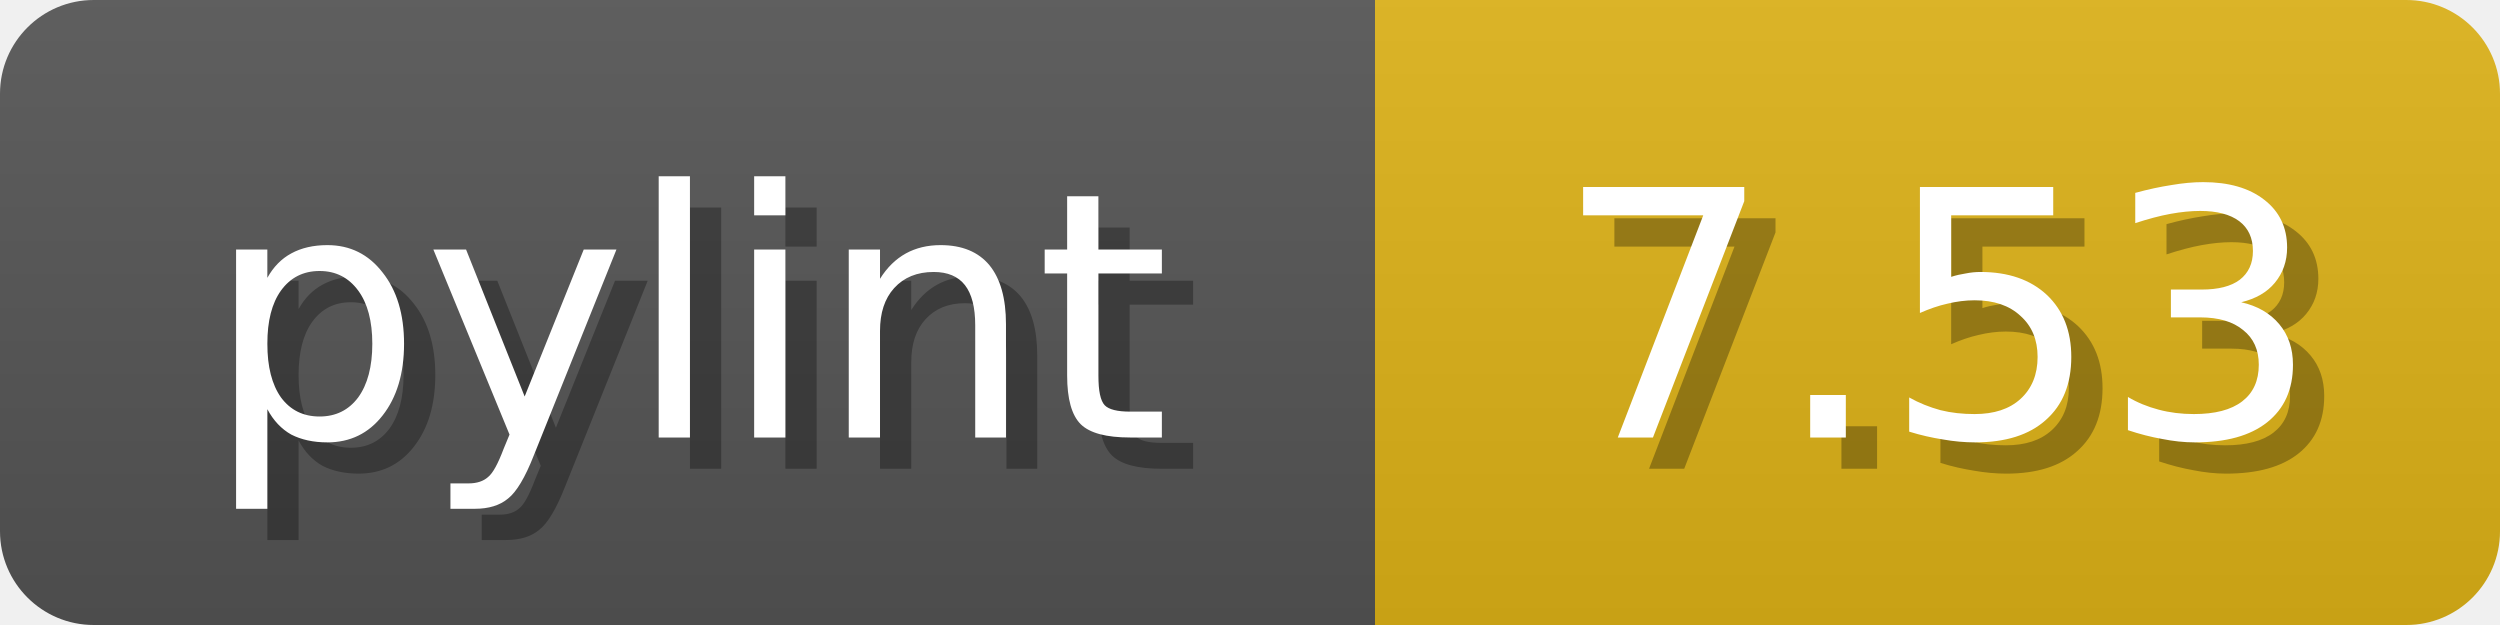
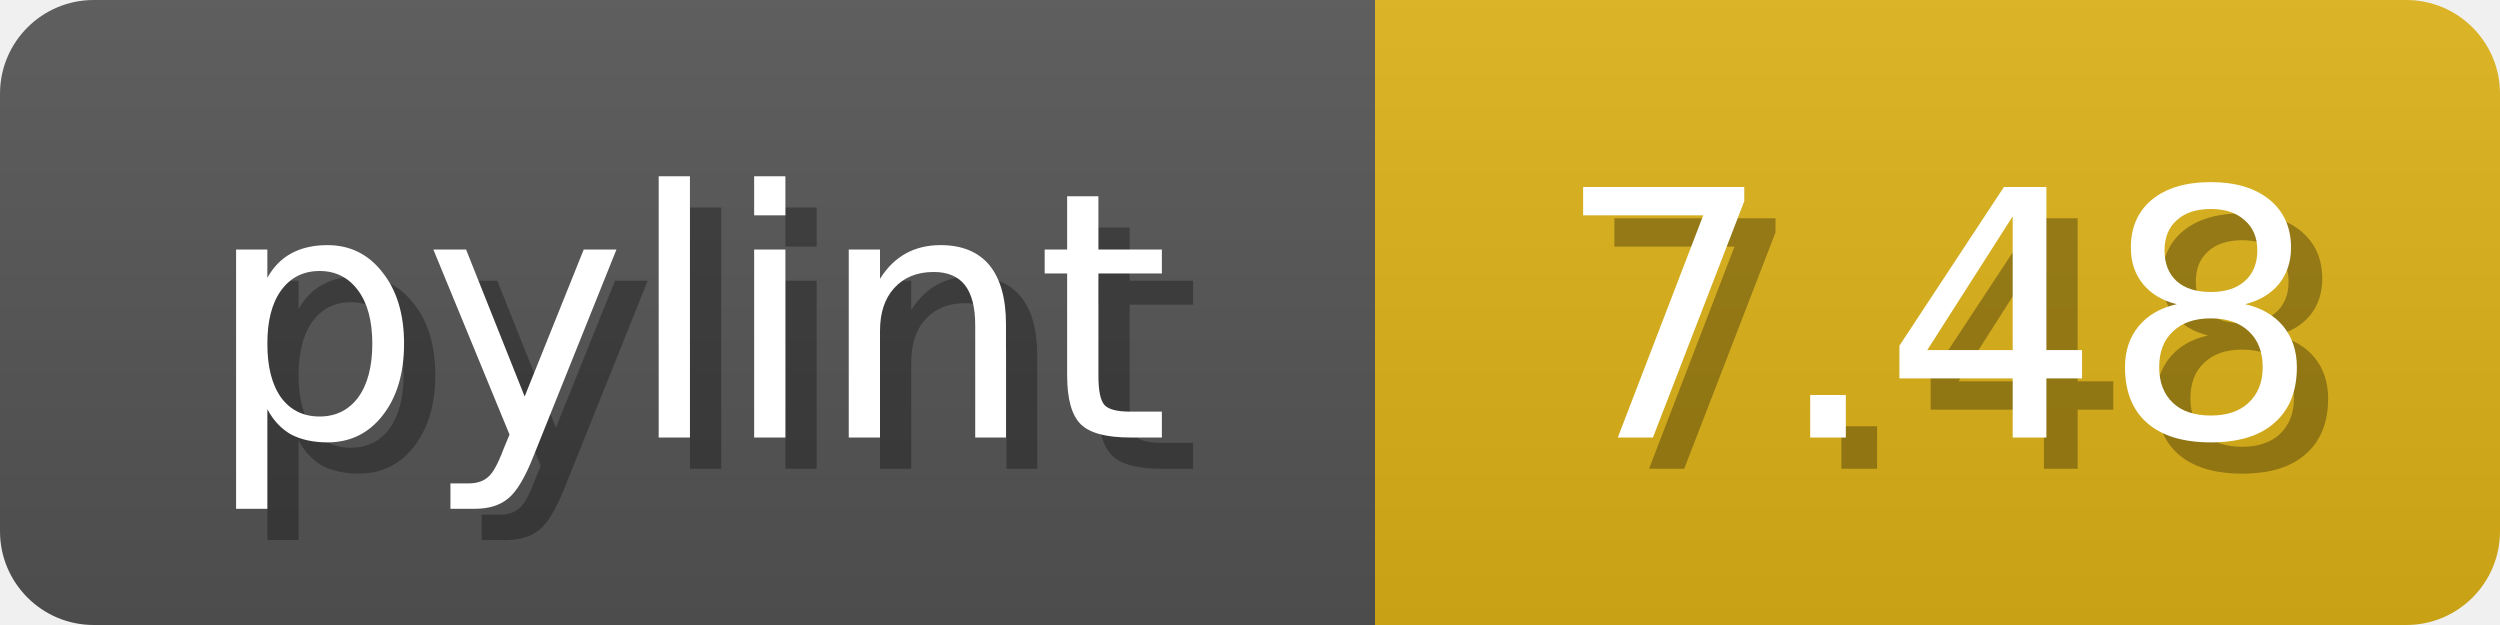
<svg xmlns="http://www.w3.org/2000/svg" width="80" height="20">
  <linearGradient id="b" x2="0" y2="100%">
    <stop offset="0" stop-color="#bbb" stop-opacity=".1" />
    <stop offset="1" stop-opacity=".1" />
  </linearGradient>
  <mask id="anybadge_1">
    <rect width="80" height="20" rx="3" fill="#fff" />
  </mask>
  <g mask="url(#anybadge_1)">
    <path fill="#555" d="M0 0h44v20H0z" />
    <path fill="#DFB317" d="M44 0h36v20H44z" />
    <path fill="url(#b)" d="M0 0h80v20H0z" />
  </g>
  <g fill="#fff" text-anchor="middle" font-family="DejaVu Sans,Verdana,Geneva,sans-serif" font-size="11">
    <text x="23.0" y="15" fill="#010101" fill-opacity=".3">pylint</text>
    <text x="22.0" y="14">pylint</text>
  </g>
  <g fill="#fff" text-anchor="middle" font-family="DejaVu Sans,Verdana,Geneva,sans-serif" font-size="11">
-     <text x="63.0" y="15" fill="#010101" fill-opacity=".3">7.53</text>
-     <text x="62.0" y="14">7.53</text>
+     <text x="63.0" y="15" fill="#010101" fill-opacity=".3">7.48</text>
+     <text x="62.0" y="14">7.48</text>
  </g>
</svg>
